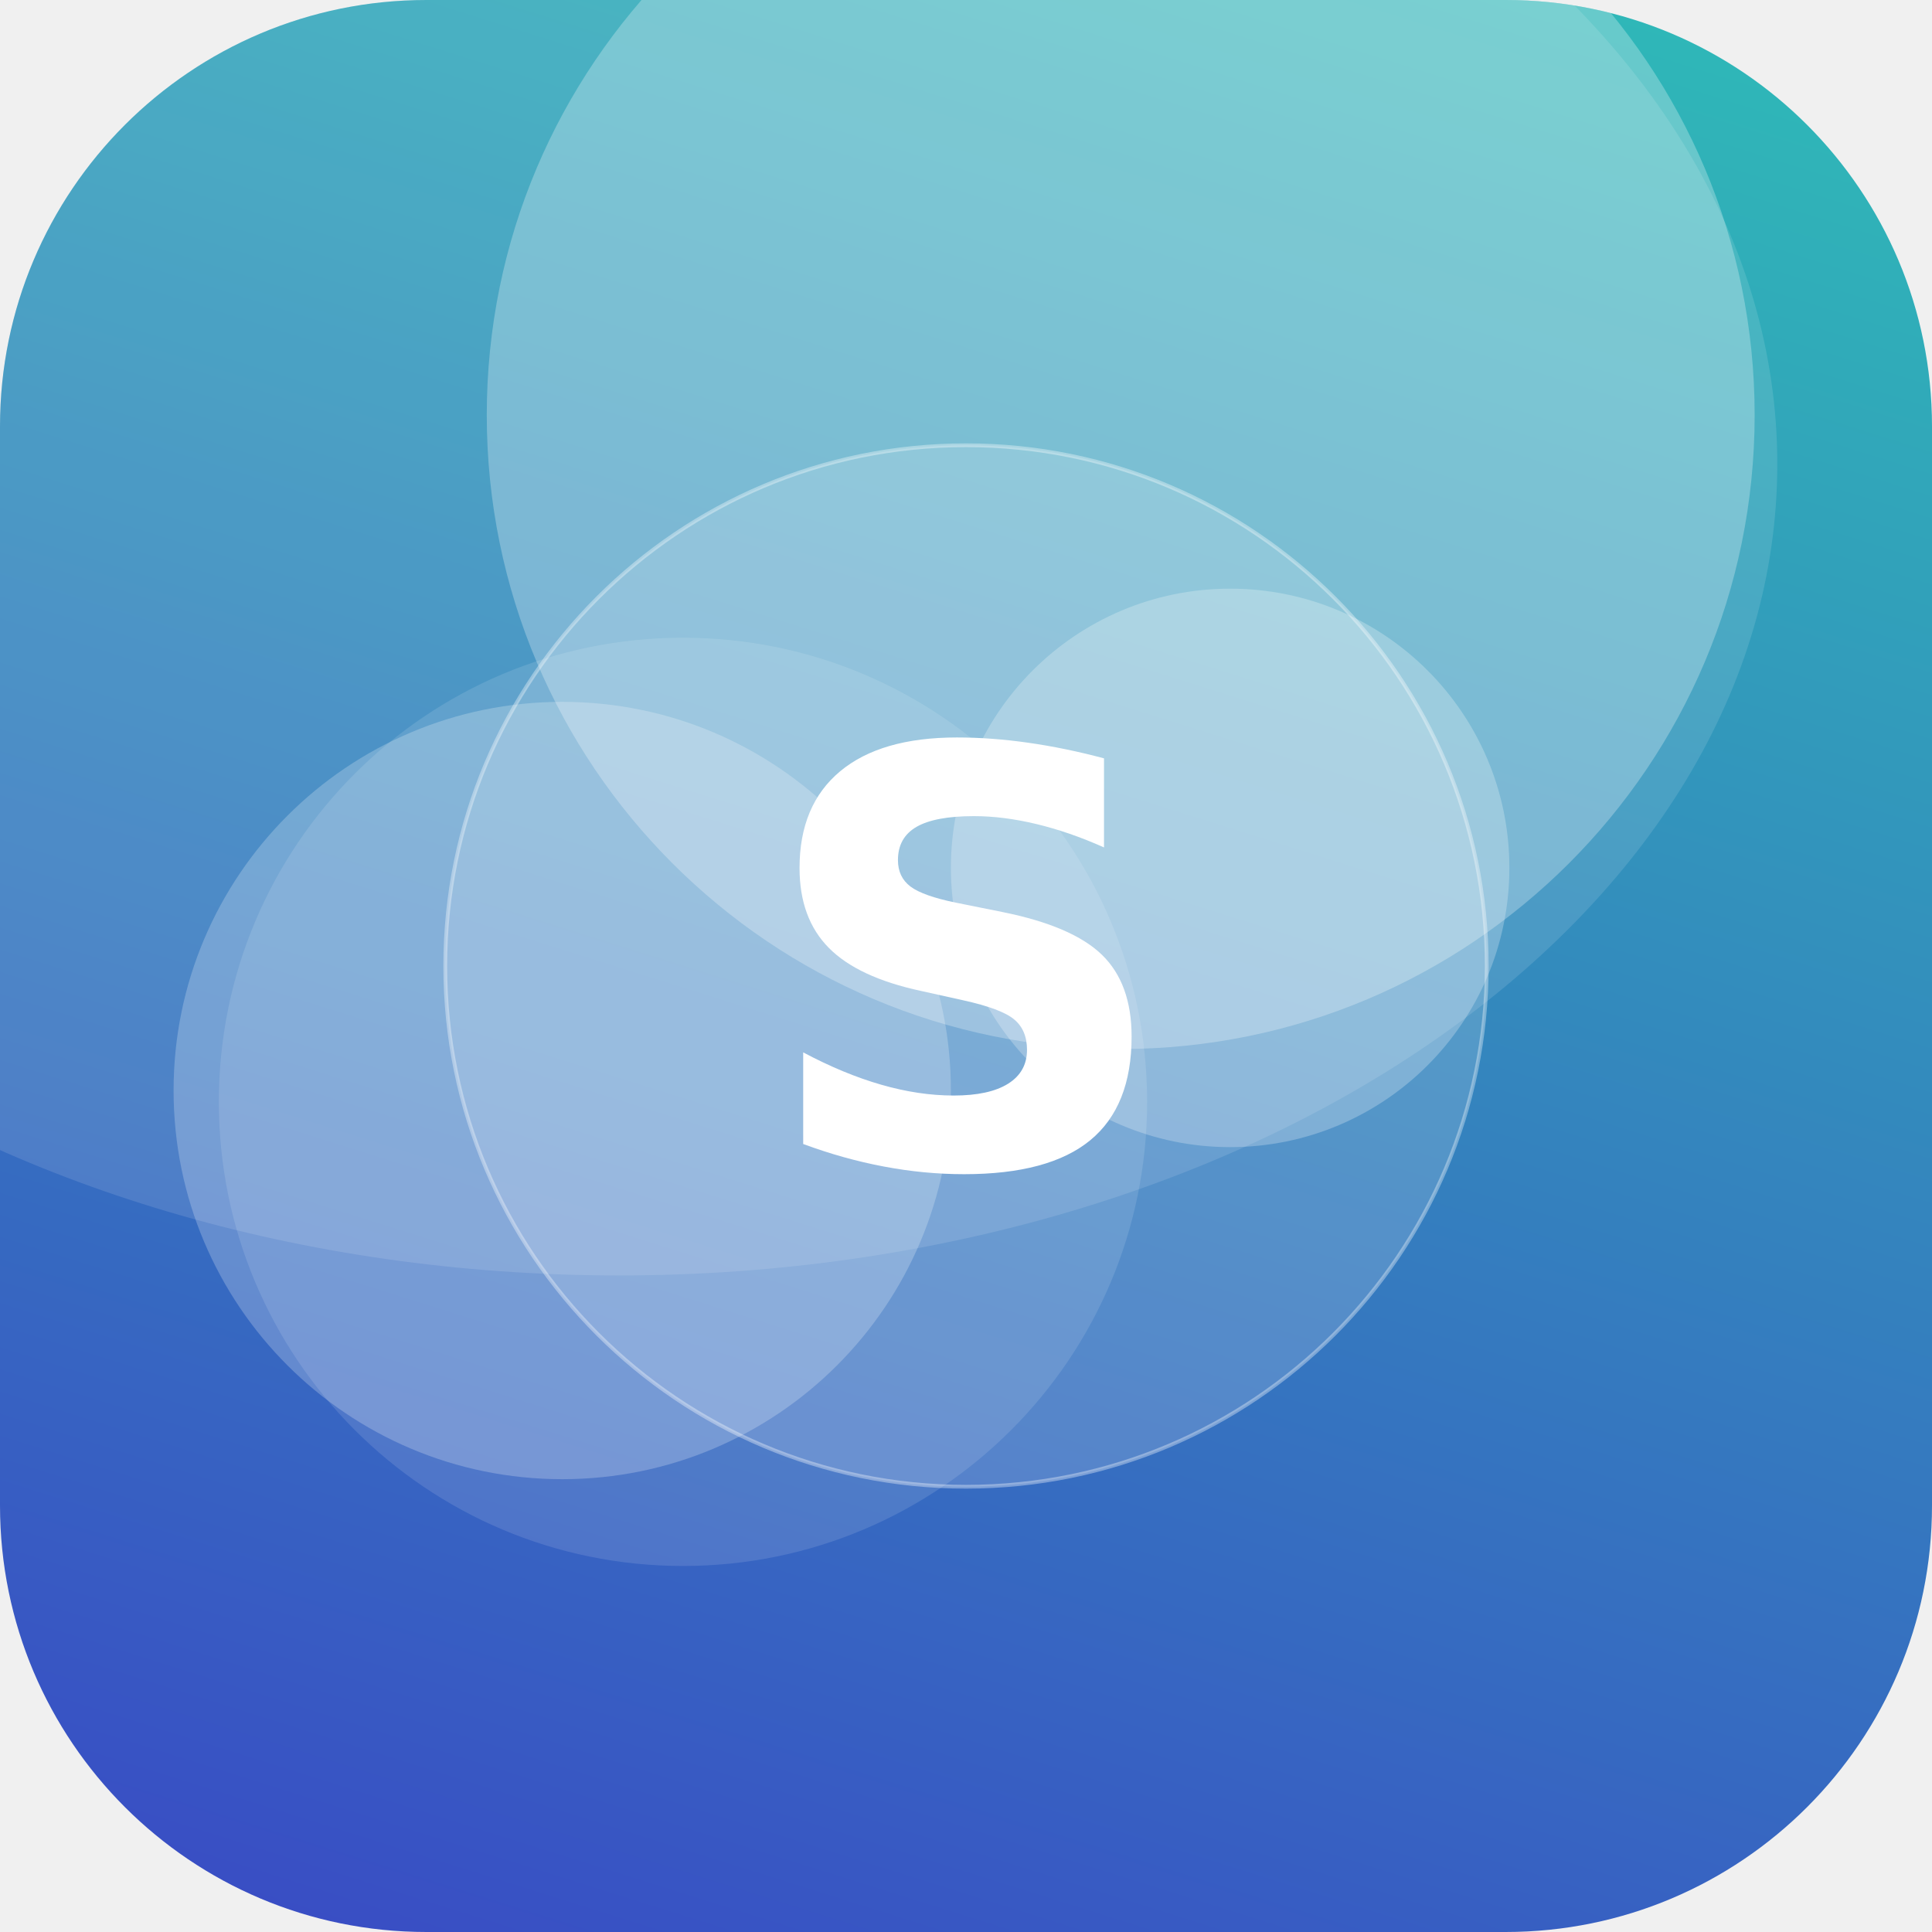
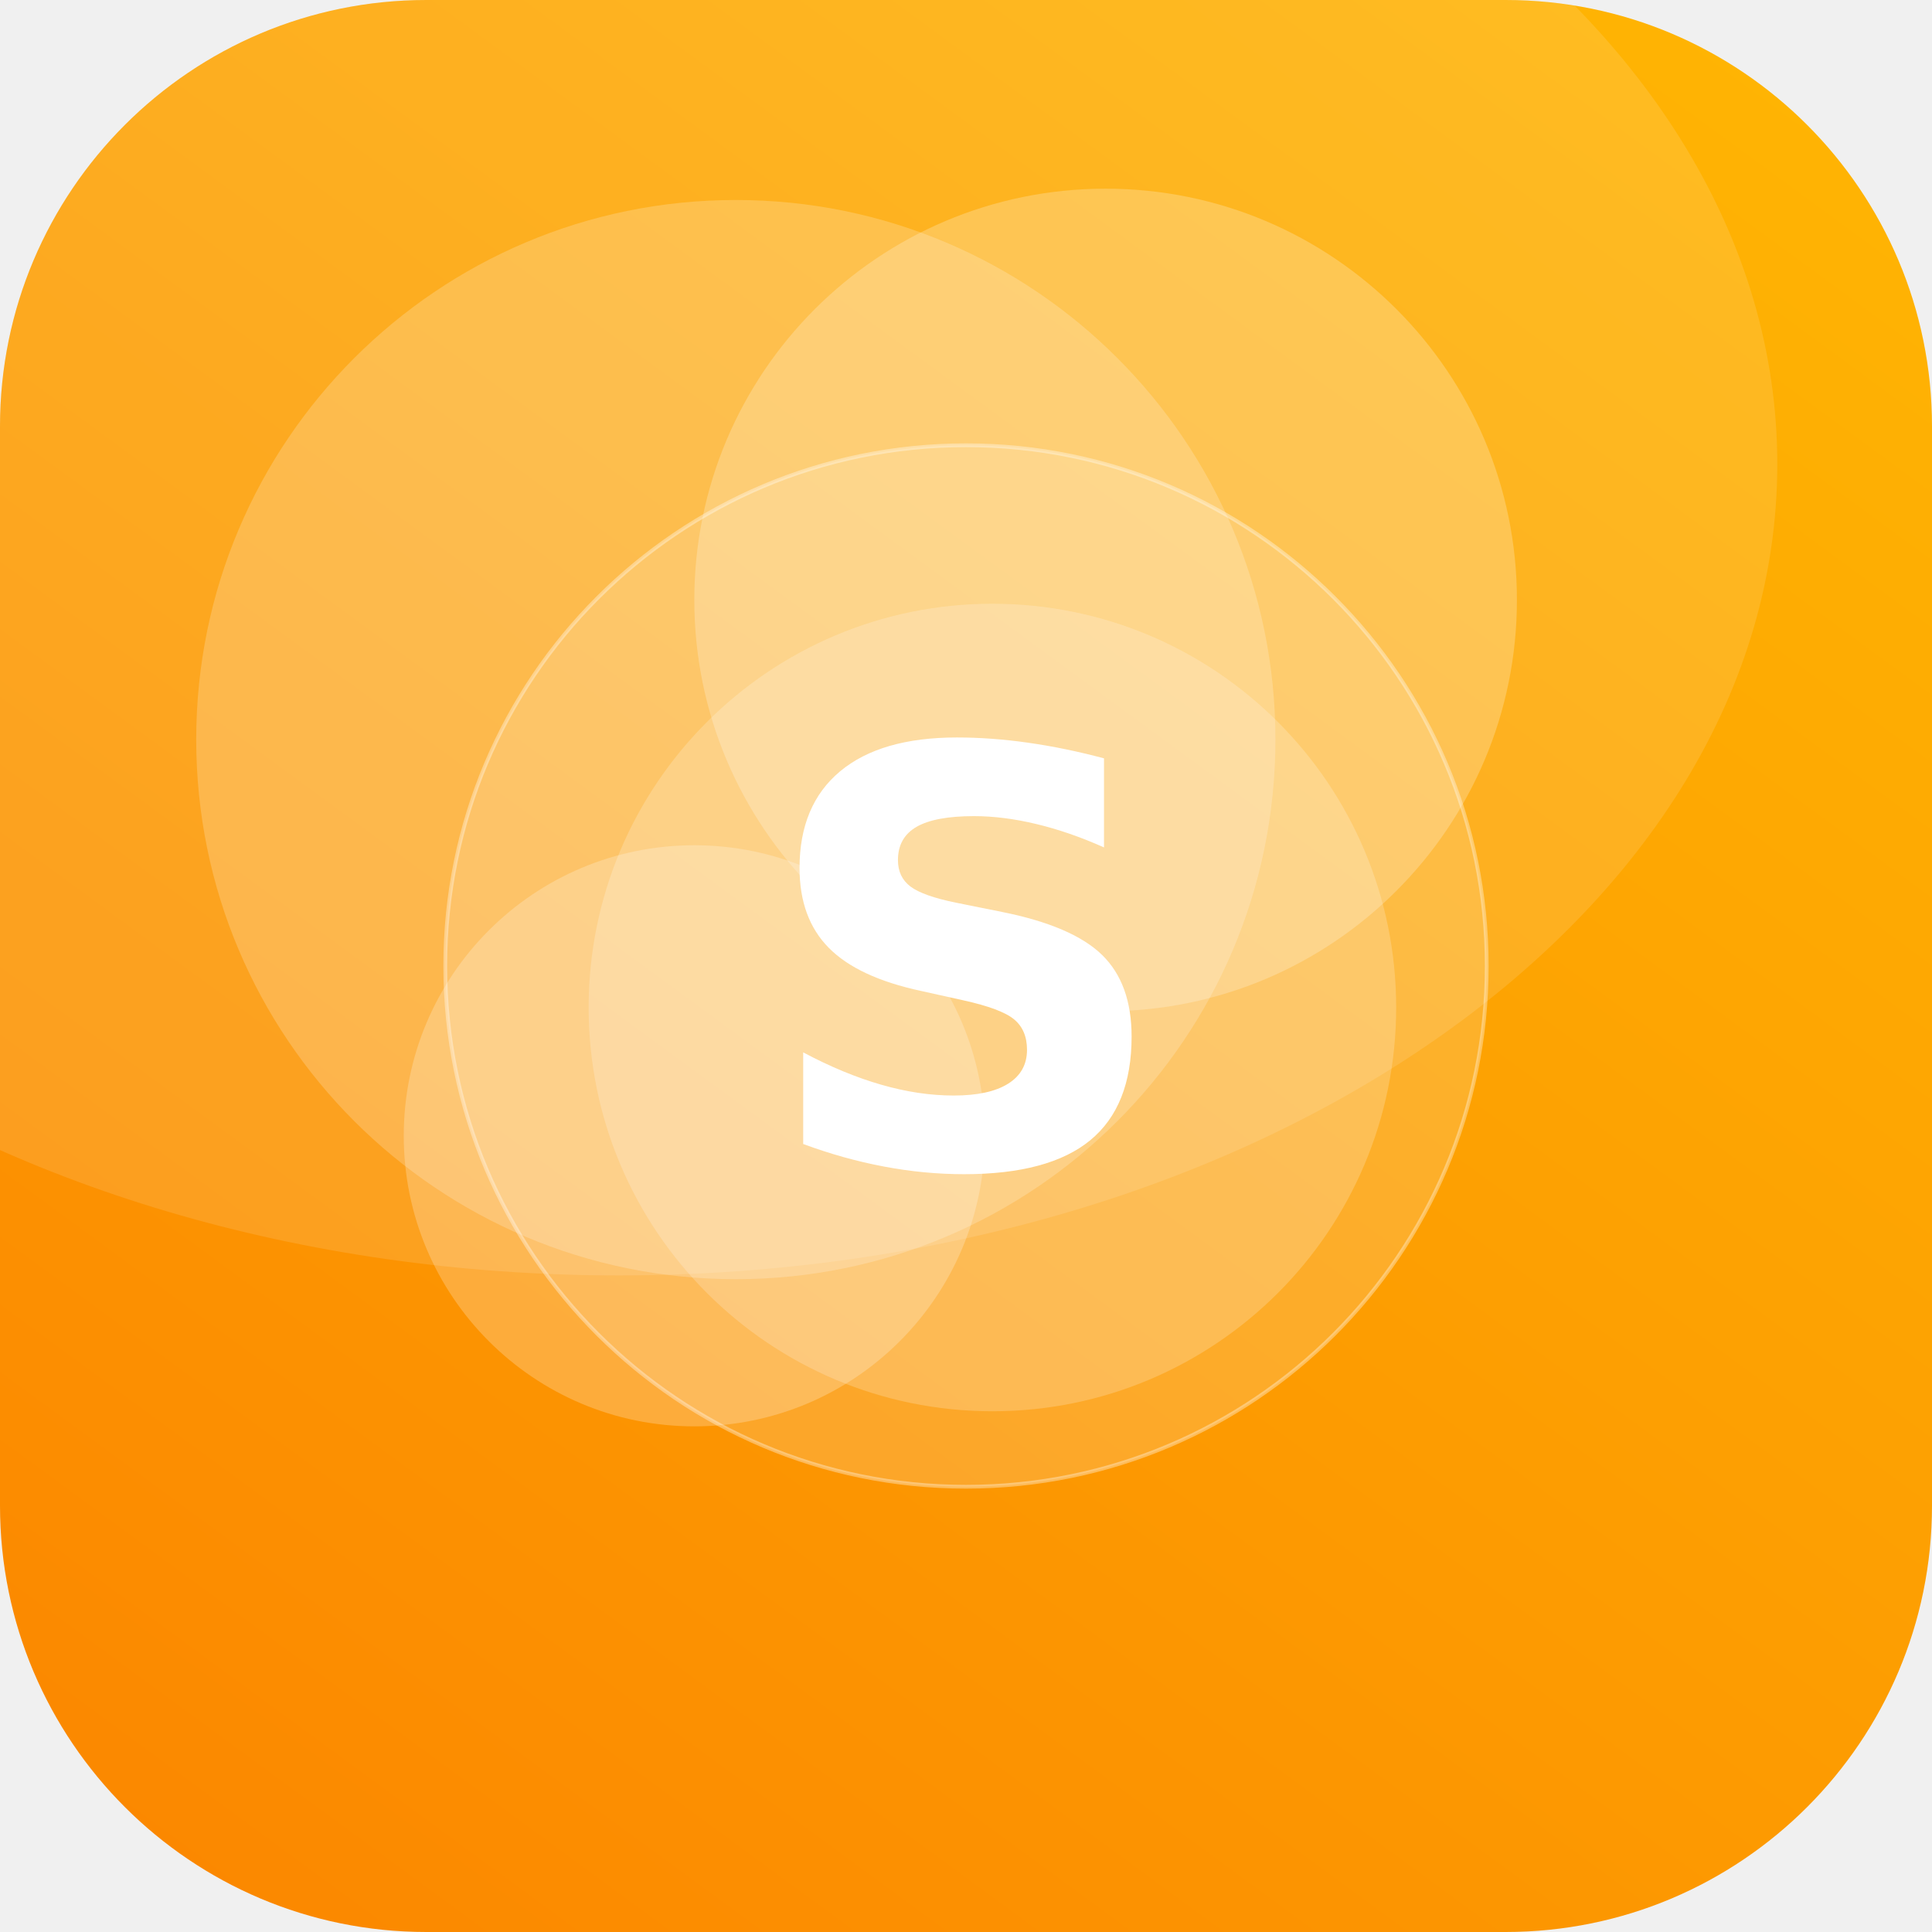
<svg xmlns="http://www.w3.org/2000/svg" width="512" height="512" viewBox="0 0 512 512">
  <defs>
-     <linearGradient id="g" x1="0" y1="0" x2="1" y2="1" gradientTransform="rotate(62 0.5 0.5)">
-       <stop offset="0" stop-color="#2EC4B6" />
-       <stop offset="1" stop-color="#3A41C6" />
+     <linearGradient id="g" x1="0" y1="0" x2="1" y2="1" gradientTransform="rotate(81 0.5 0.5)">
+       <stop offset="0" stop-color="#FFB703" />
+       <stop offset="1" stop-color="#FB8500" />
    </linearGradient>
    <clipPath id="c">
      <rect width="512" height="512" rx="113" />
    </clipPath>
  </defs>
  <g clip-path="url(#c)">
    <rect width="512" height="512" fill="url(#g)" />
-     <circle cx="181" cy="292" r="123" fill="#FFFFFF" fill-opacity="0.12" />
-     <circle cx="297" cy="110" r="168" fill="#FFFFFF" fill-opacity="0.27" />
-     <circle cx="326" cy="230" r="74" fill="#FFFFFF" fill-opacity="0.25" />
-     <circle cx="149" cy="289" r="103" fill="#FFFFFF" fill-opacity="0.23" />
+     <circle cx="263" cy="267" r="107" fill="#FFFFFF" fill-opacity="0.20" />
+     <circle cx="195" cy="196" r="143" fill="#FFFFFF" fill-opacity="0.20" />
+     <circle cx="184" cy="301" r="77" fill="#FFFFFF" fill-opacity="0.23" />
+     <circle cx="293" cy="159" r="109" fill="#FFFFFF" fill-opacity="0.23" />
    <ellipse cx="164" cy="123" rx="307" ry="215" fill="#FFFFFF" fill-opacity="0.12" />
    <circle cx="256" cy="256" r="138" fill="#FFFFFF" fill-opacity="0.16" stroke="#FFFFFF" stroke-opacity="0.35" />
    <text x="50%" y="50%" dy="53" text-anchor="middle" font-family="DejaVu Sans, Helvetica, Arial, sans-serif" font-weight="bold" font-size="153" fill="#FFFFFF">S</text>
  </g>
</svg>
